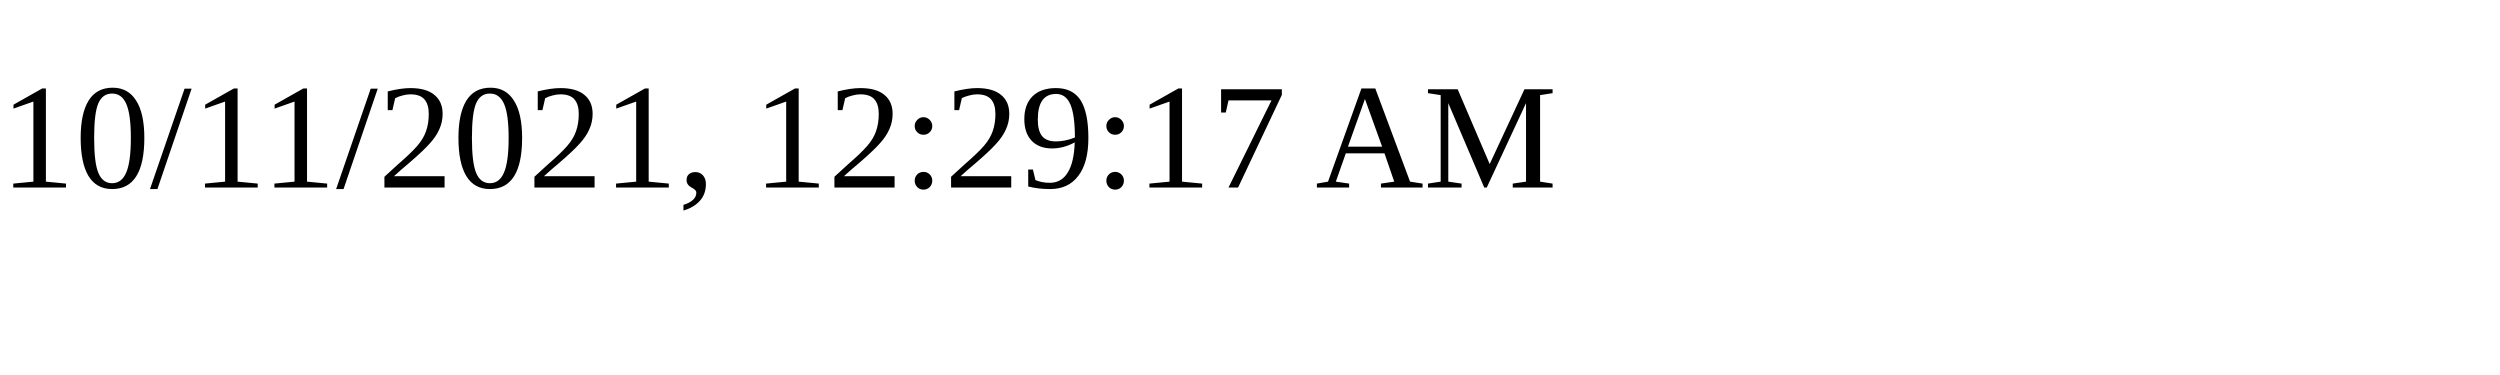
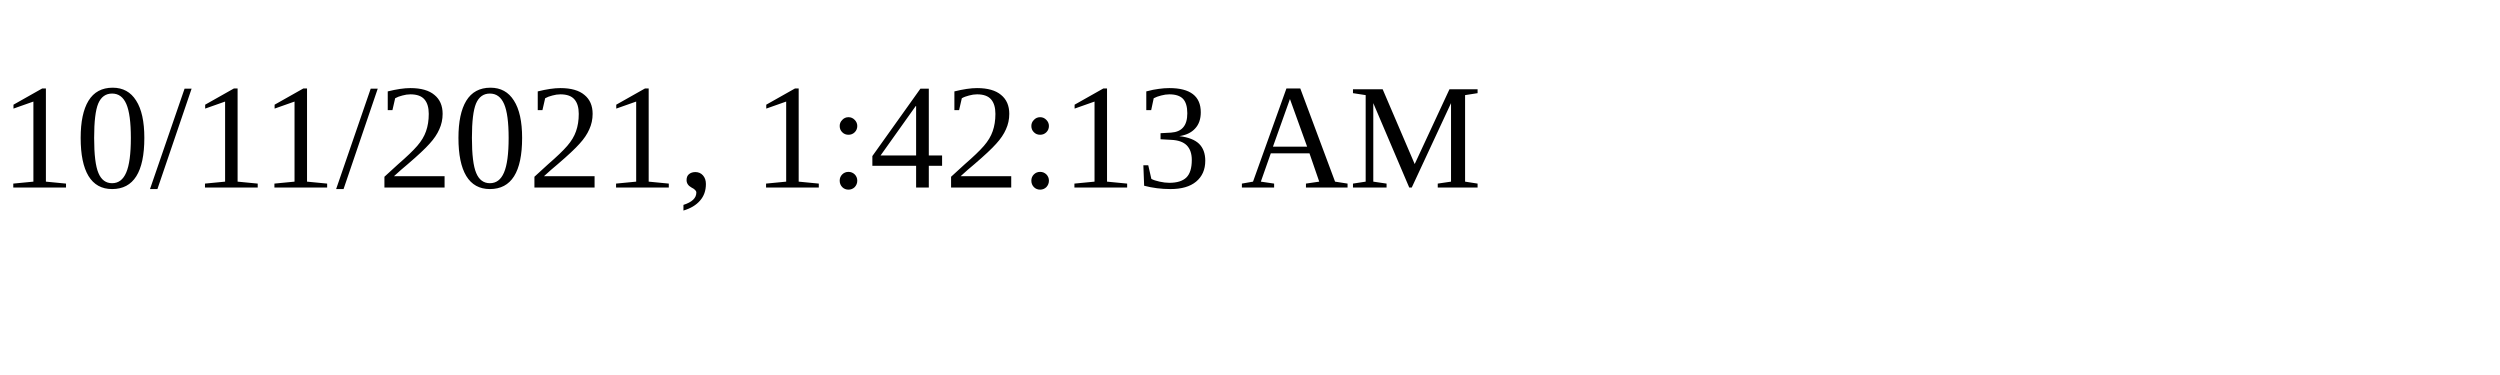
<svg xmlns="http://www.w3.org/2000/svg" height="30" width="200">
-   <text x="0" y="15">10/11/2021, 12:29:17 AM</text>
+   <text x="0" y="15">10/11/2021, 1:42:13 AM</text>
</svg>
